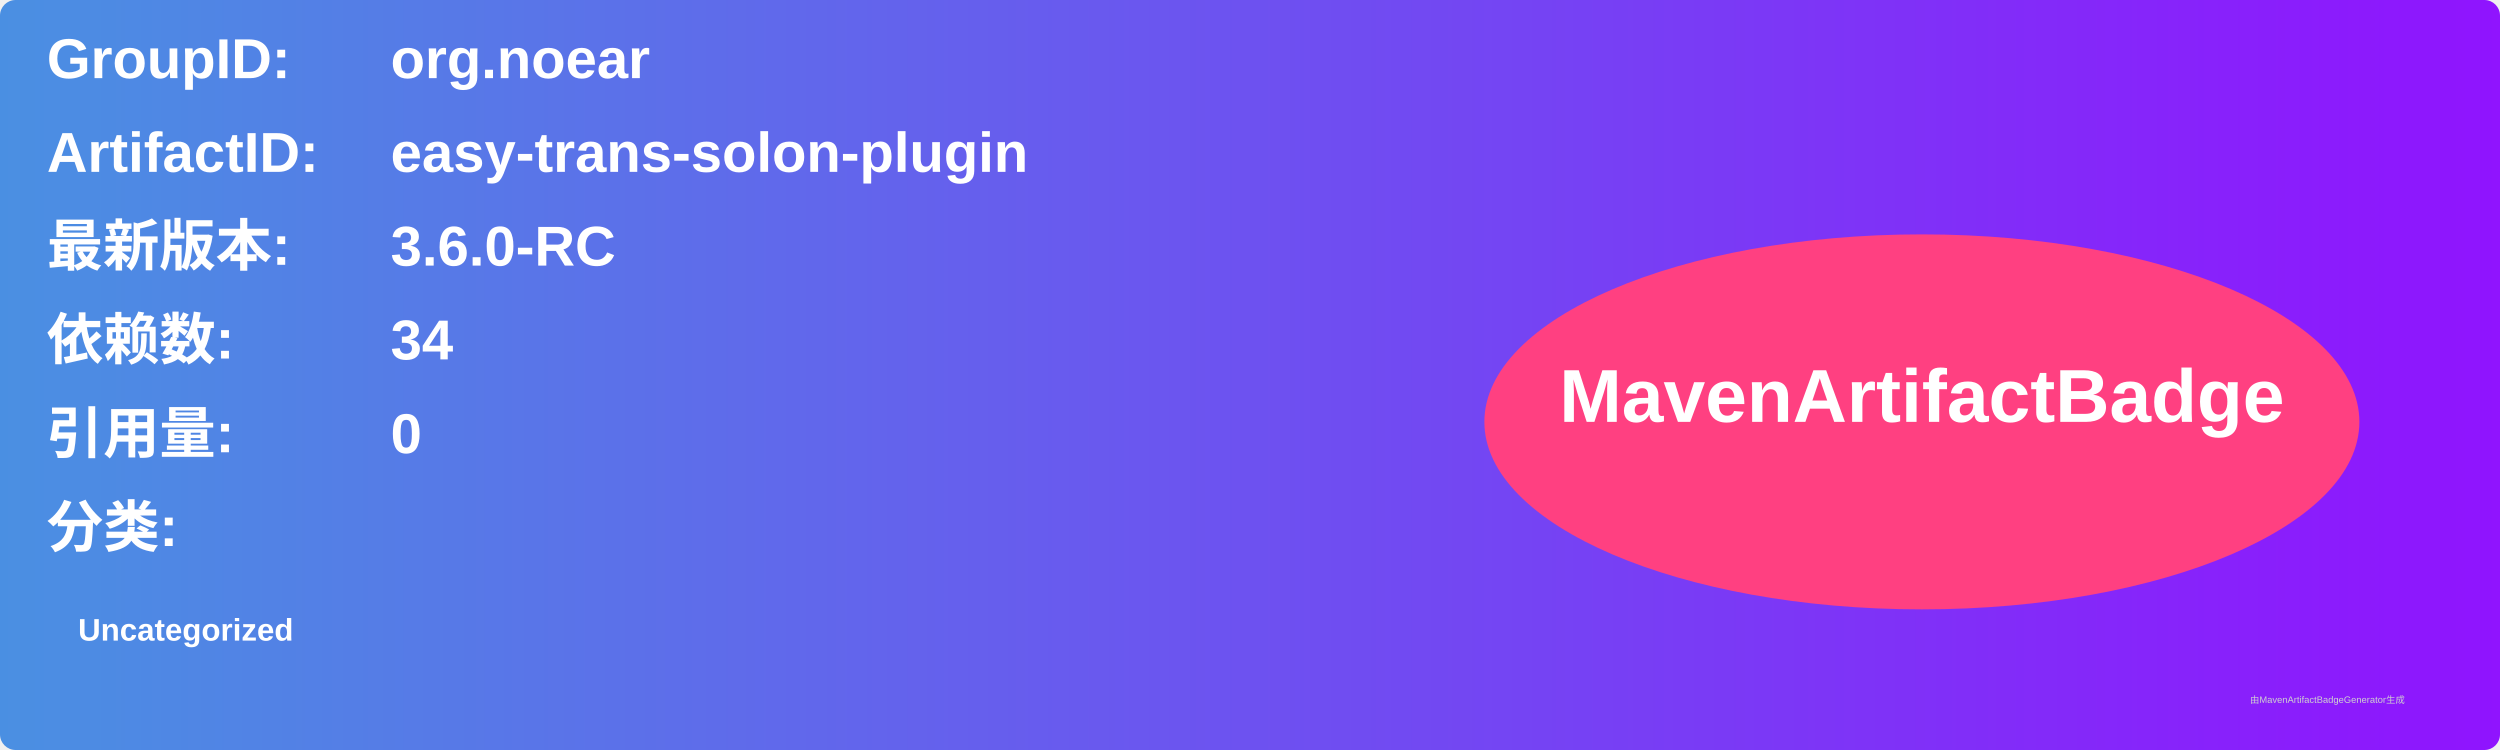
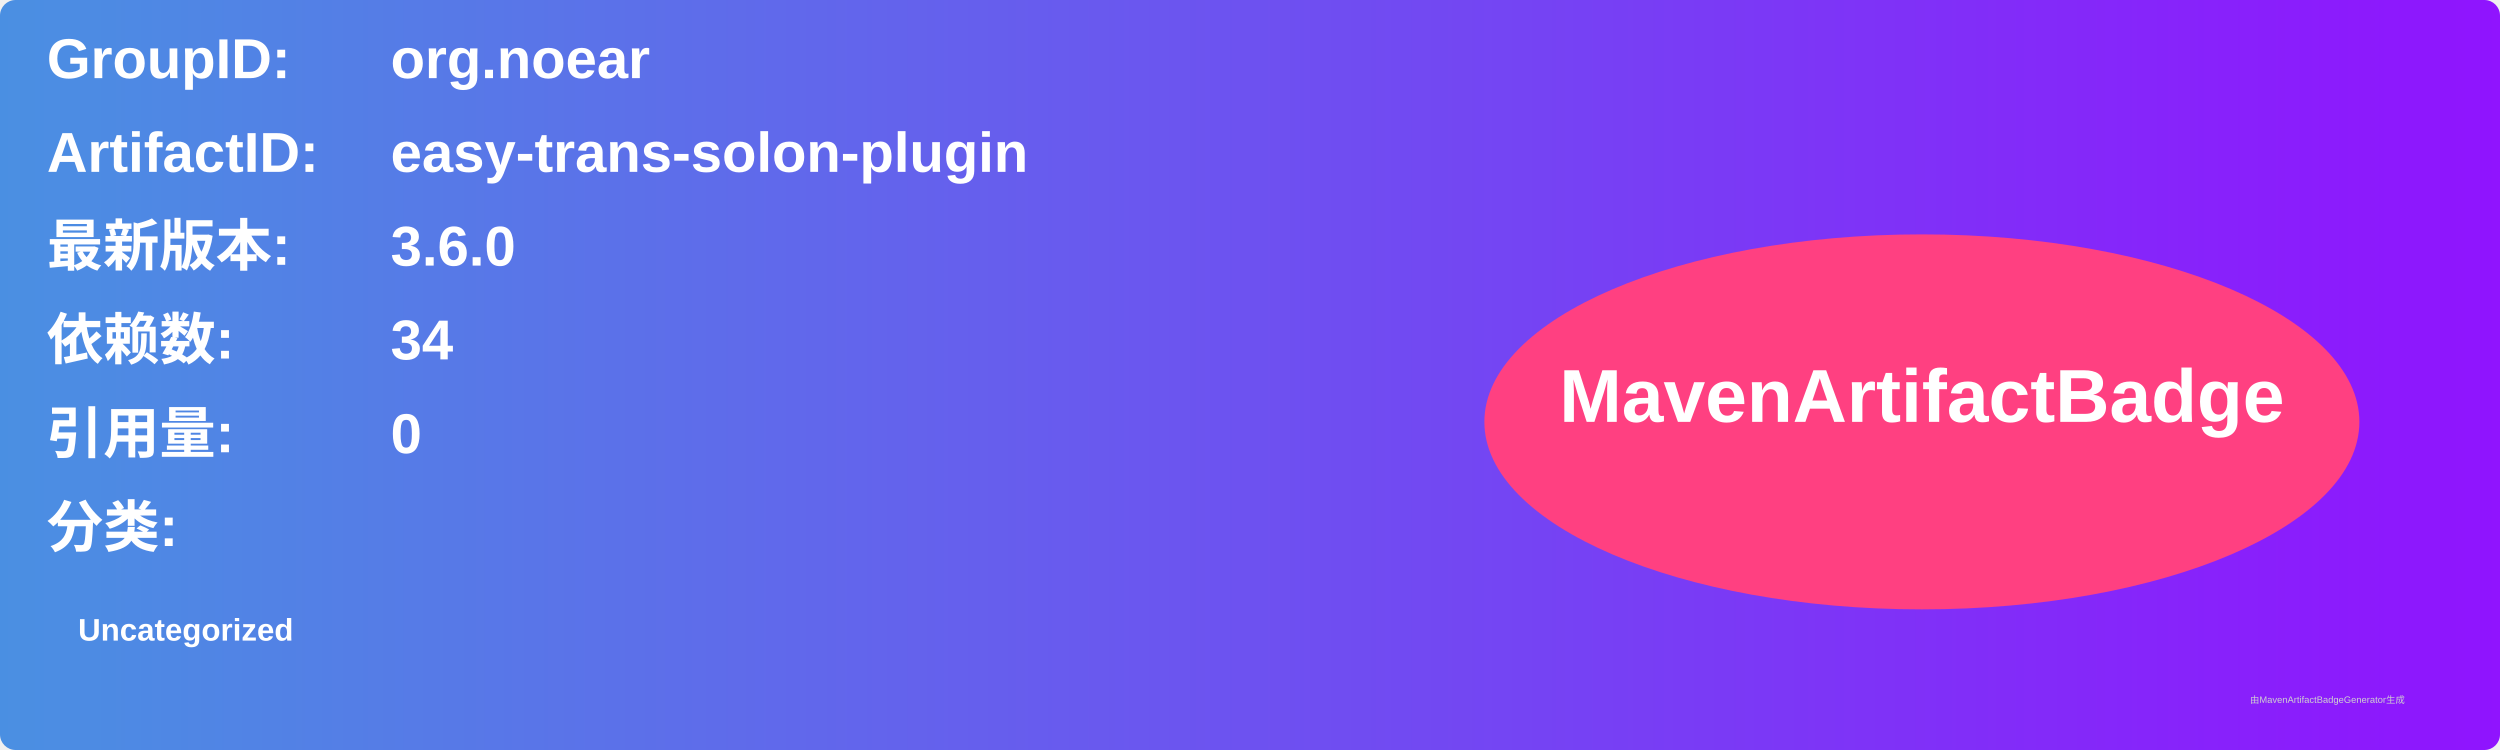
<svg xmlns="http://www.w3.org/2000/svg" width="800" height="240" viewBox="0 0 800 240">
  <linearGradient id="grad" x1="0%" y1="0%" x2="100%" y2="0%">
    <stop offset="0%" stop-color="#4a90e2" />
    <stop offset="100%" stop-color="#9013fe" />
  </linearGradient>
  <rect width="100%" height="100%" rx="5" ry="5" fill="url(#grad)" />
  <g transform="translate(15, 15)">
    <text x="0" y="10" font-family="Arial" font-size="18" fill="white" font-weight="bold" width="260">GroupID:</text>
    <text x="110" y="10" font-family="Arial" font-size="18" fill="white" font-weight="bold" width="460">org.noear</text>
    <text x="0" y="40" font-family="Arial" font-size="18" fill="white" font-weight="bold" width="260">ArtifactID:</text>
    <text x="110" y="40" font-family="Arial" font-size="18" fill="white" font-weight="bold" width="460">easy-trans-solon-plugin</text>
    <text x="0" y="70" font-family="Arial" font-size="18" fill="white" font-weight="bold">最新版本:</text>
    <text x="110" y="70" font-family="Arial" font-size="18" fill="white" font-weight="bold">
-       <tspan font-weight="bold">3.6.0-RC</tspan>
+       <tspan font-weight="bold">3.6.0</tspan>
    </text>
    <text x="0" y="100" font-family="Arial" font-size="18" fill="white" font-weight="bold">依赖数: </text>
    <text x="110" y="100" font-family="Arial" font-size="18" fill="white">
      <tspan font-weight="bold">34</tspan>
    </text>
    <text x="0" y="130" font-family="Arial" font-size="18" fill="white" font-weight="bold">引用量: </text>
    <text x="110" y="130" font-family="Arial" font-size="18" fill="white">
      <tspan font-weight="bold">0</tspan>
    </text>
    <text x="0" y="160" font-family="Arial" font-size="18" fill="white" font-weight="bold">分类:</text>
    <text x="10" y="190" font-family="Arial" font-size="10" fill="white">
      <tspan font-weight="bold">Uncategorized</tspan>
    </text>
    <ellipse cx="600" cy="120" rx="140" ry="60" fill="#ff4081" />
    <text x="600" y="120" text-anchor="middle" font-family="Arial" font-size="24" fill="white" font-weight="bold">MavenArtifactBadge</text>
  </g>
  <text x="720" y="225" font-family="Arial" font-size="3" fill="#d0d0d0">由MavenArtifactBadgeGenerator生成</text>
</svg>
